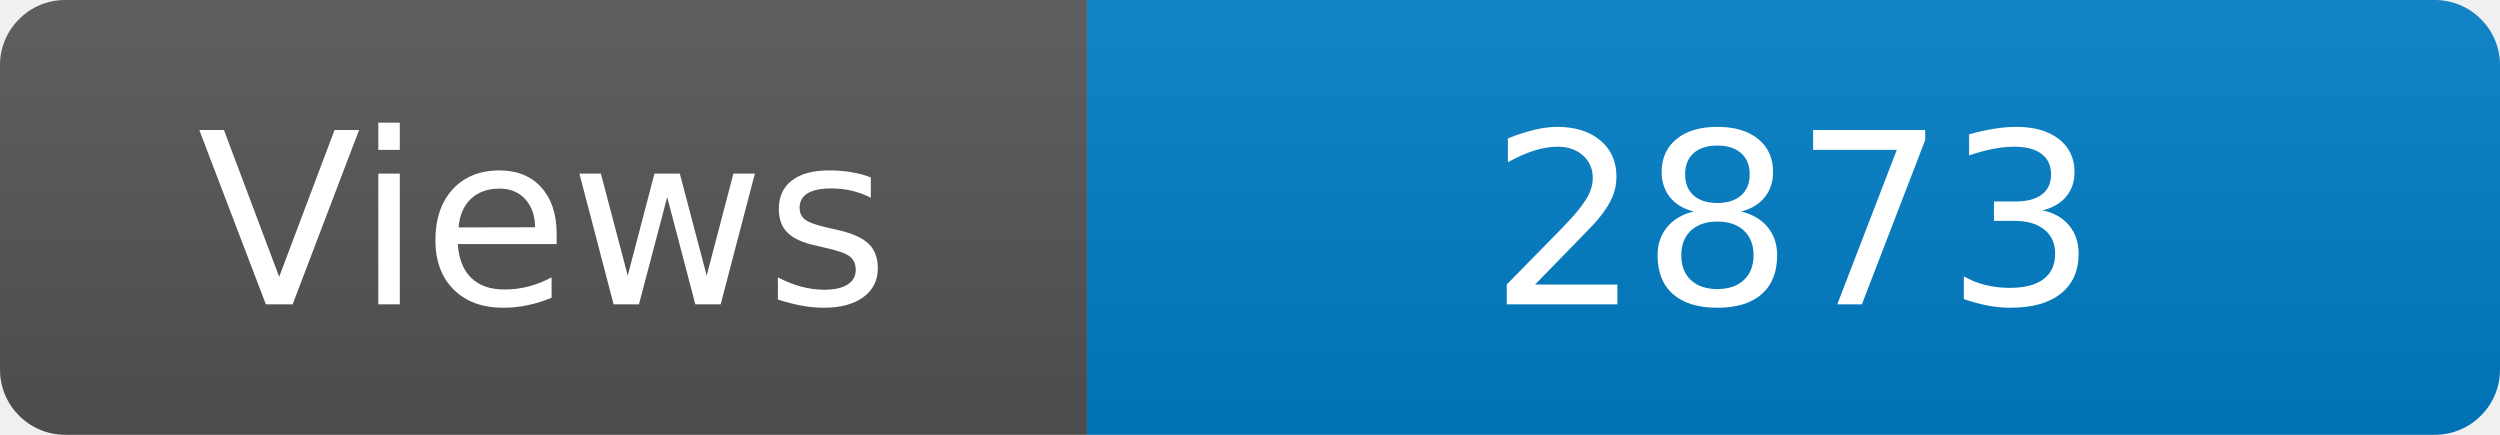
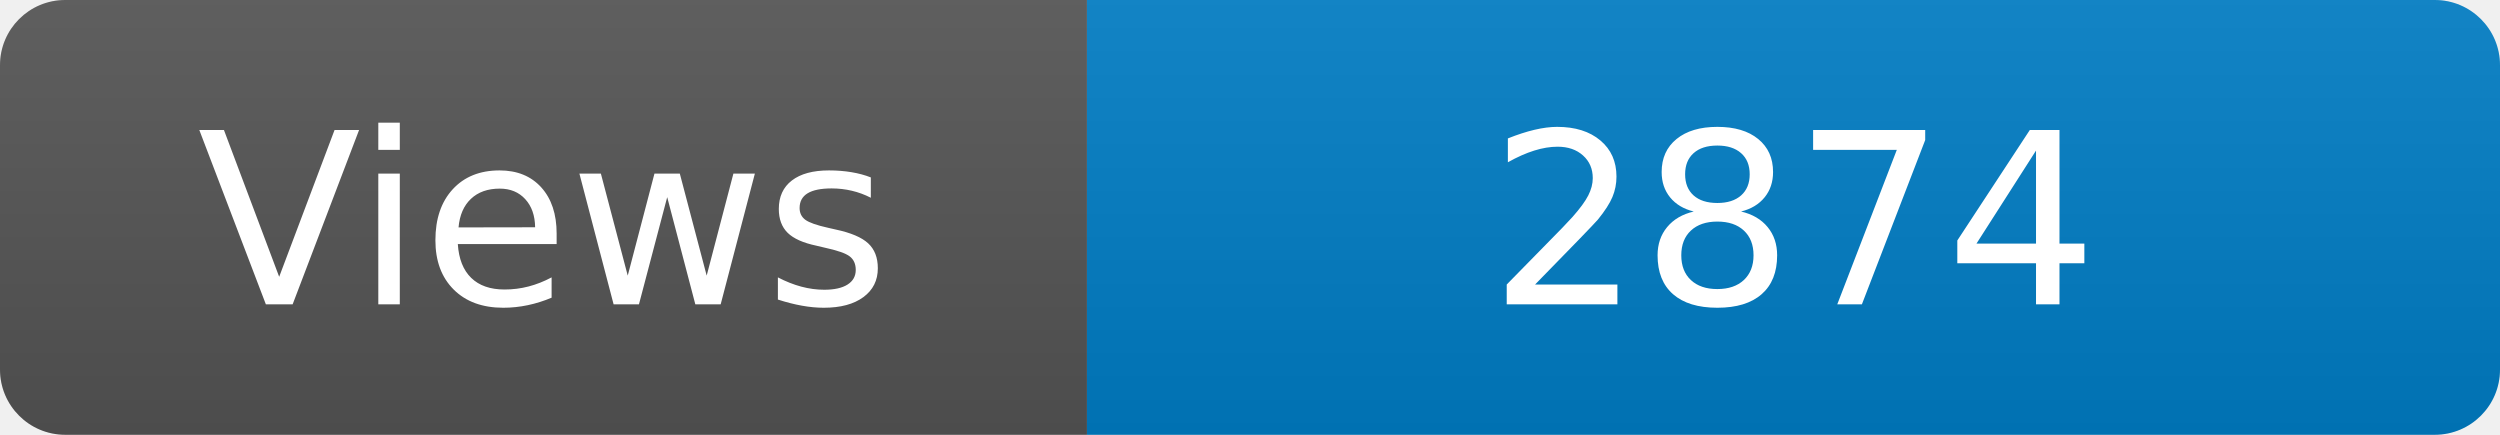
<svg xmlns="http://www.w3.org/2000/svg" width="115" height="20" role="img" aria-label="Maintained?: yes">
  <linearGradient id="s" x2="0" y2="100%">
    <stop offset="0" stop-color="#bbb" stop-opacity=".1" />
    <stop offset="1" stop-opacity=".1" />
  </linearGradient>
  <clipPath id="r">
    <rect width="115" height="20" rx="3" fill="#fff" />
  </clipPath>
  <g clip-path="url(#r)">
    <rect width="50" height="20" fill="#555" />
    <rect x="50" width="160" height="20" fill="#007ec6" />
    <rect width="115" height="20" fill="url(#s)" />
  </g>
  <g fill="#fff" text-anchor="middle" font-family="Verdana,Geneva,DejaVu Sans,sans-serif" font-size="110">
    <text x="250" y="140" transform="scale(.1)" fill="#fff">Views</text>
-     <text x="825" y="140" transform="scale(.1)" fill="#fff">2873</text>
+     <text x="825" y="140" transform="scale(.1)" fill="#fff">2874</text>
  </g>
</svg>
